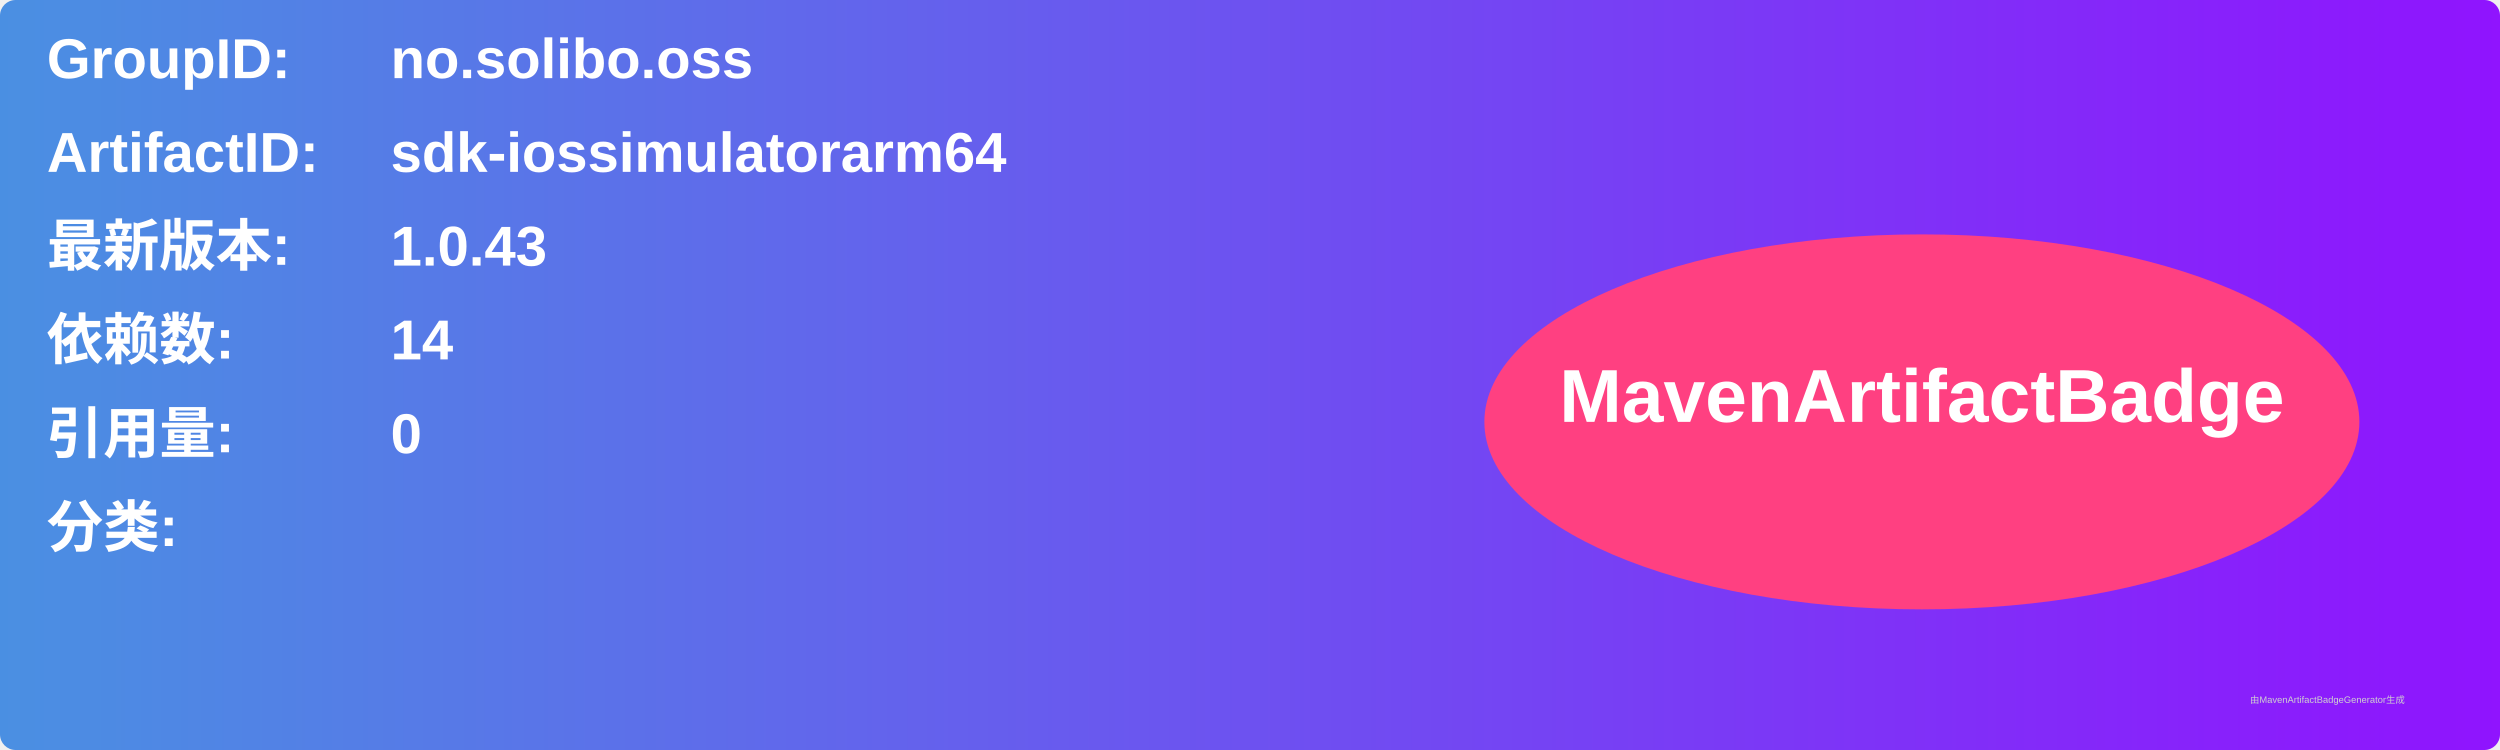
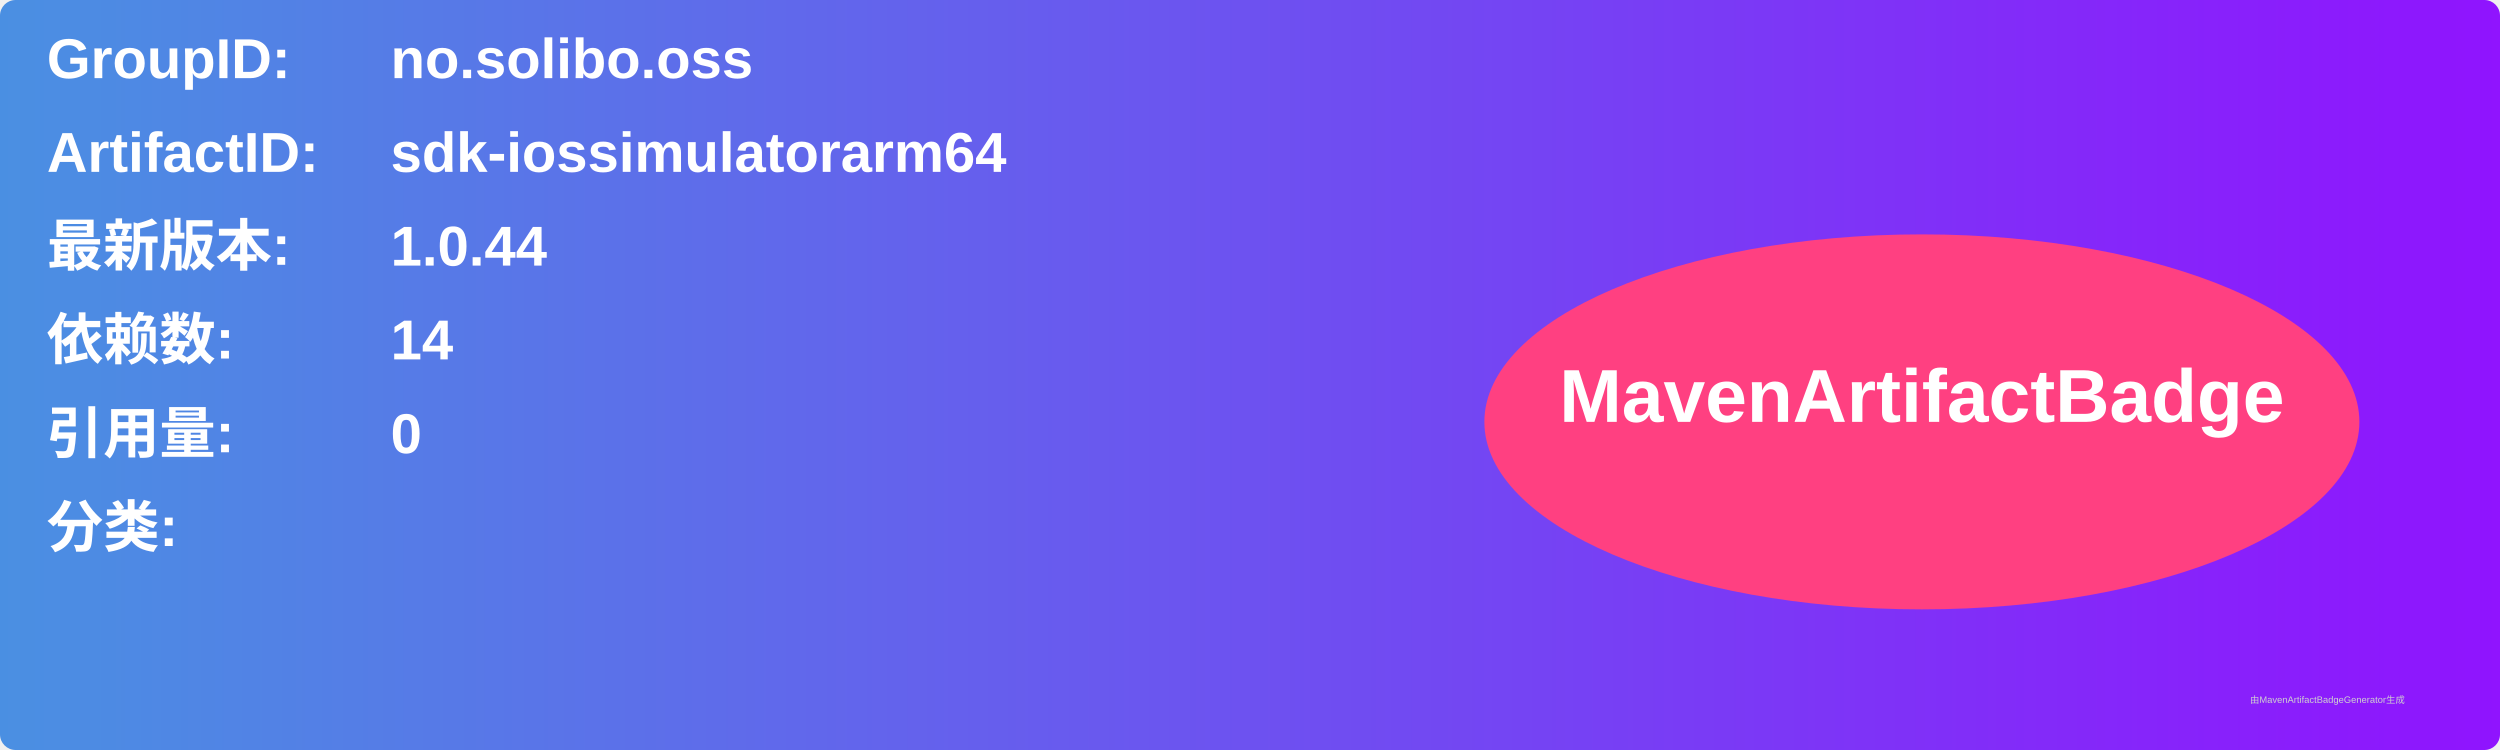
<svg xmlns="http://www.w3.org/2000/svg" width="800" height="240" viewBox="0 0 800 240">
  <linearGradient id="grad" x1="0%" y1="0%" x2="100%" y2="0%">
    <stop offset="0%" stop-color="#4a90e2" />
    <stop offset="100%" stop-color="#9013fe" />
  </linearGradient>
  <rect width="100%" height="100%" rx="5" ry="5" fill="url(#grad)" />
  <g transform="translate(15, 15)">
    <text x="0" y="10" font-family="Arial" font-size="18" fill="white" font-weight="bold" width="260">GroupID:</text>
    <text x="110" y="10" font-family="Arial" font-size="18" fill="white" font-weight="bold" width="460">no.solibo.oss</text>
    <text x="0" y="40" font-family="Arial" font-size="18" fill="white" font-weight="bold" width="260">ArtifactID:</text>
    <text x="110" y="40" font-family="Arial" font-size="18" fill="white" font-weight="bold" width="460">sdk-iossimulatorarm64</text>
    <text x="0" y="70" font-family="Arial" font-size="18" fill="white" font-weight="bold">最新版本:</text>
    <text x="110" y="70" font-family="Arial" font-size="18" fill="white" font-weight="bold">
-       <tspan font-weight="bold">1.0.43</tspan>
+       <tspan font-weight="bold">1.0.44</tspan>
    </text>
    <text x="0" y="100" font-family="Arial" font-size="18" fill="white" font-weight="bold">依赖数: </text>
    <text x="110" y="100" font-family="Arial" font-size="18" fill="white">
      <tspan font-weight="bold">14</tspan>
    </text>
    <text x="0" y="130" font-family="Arial" font-size="18" fill="white" font-weight="bold">引用量: </text>
    <text x="110" y="130" font-family="Arial" font-size="18" fill="white">
      <tspan font-weight="bold">0</tspan>
    </text>
    <text x="0" y="160" font-family="Arial" font-size="18" fill="white" font-weight="bold">分类:</text>
    <text x="10" y="190" font-family="Arial" font-size="10" fill="white">
      <tspan font-weight="bold" />
    </text>
    <ellipse cx="600" cy="120" rx="140" ry="60" fill="#ff4081" />
    <text x="600" y="120" text-anchor="middle" font-family="Arial" font-size="24" fill="white" font-weight="bold">MavenArtifactBadge</text>
  </g>
  <text x="720" y="225" font-family="Arial" font-size="3" fill="#d0d0d0">由MavenArtifactBadgeGenerator生成</text>
</svg>
